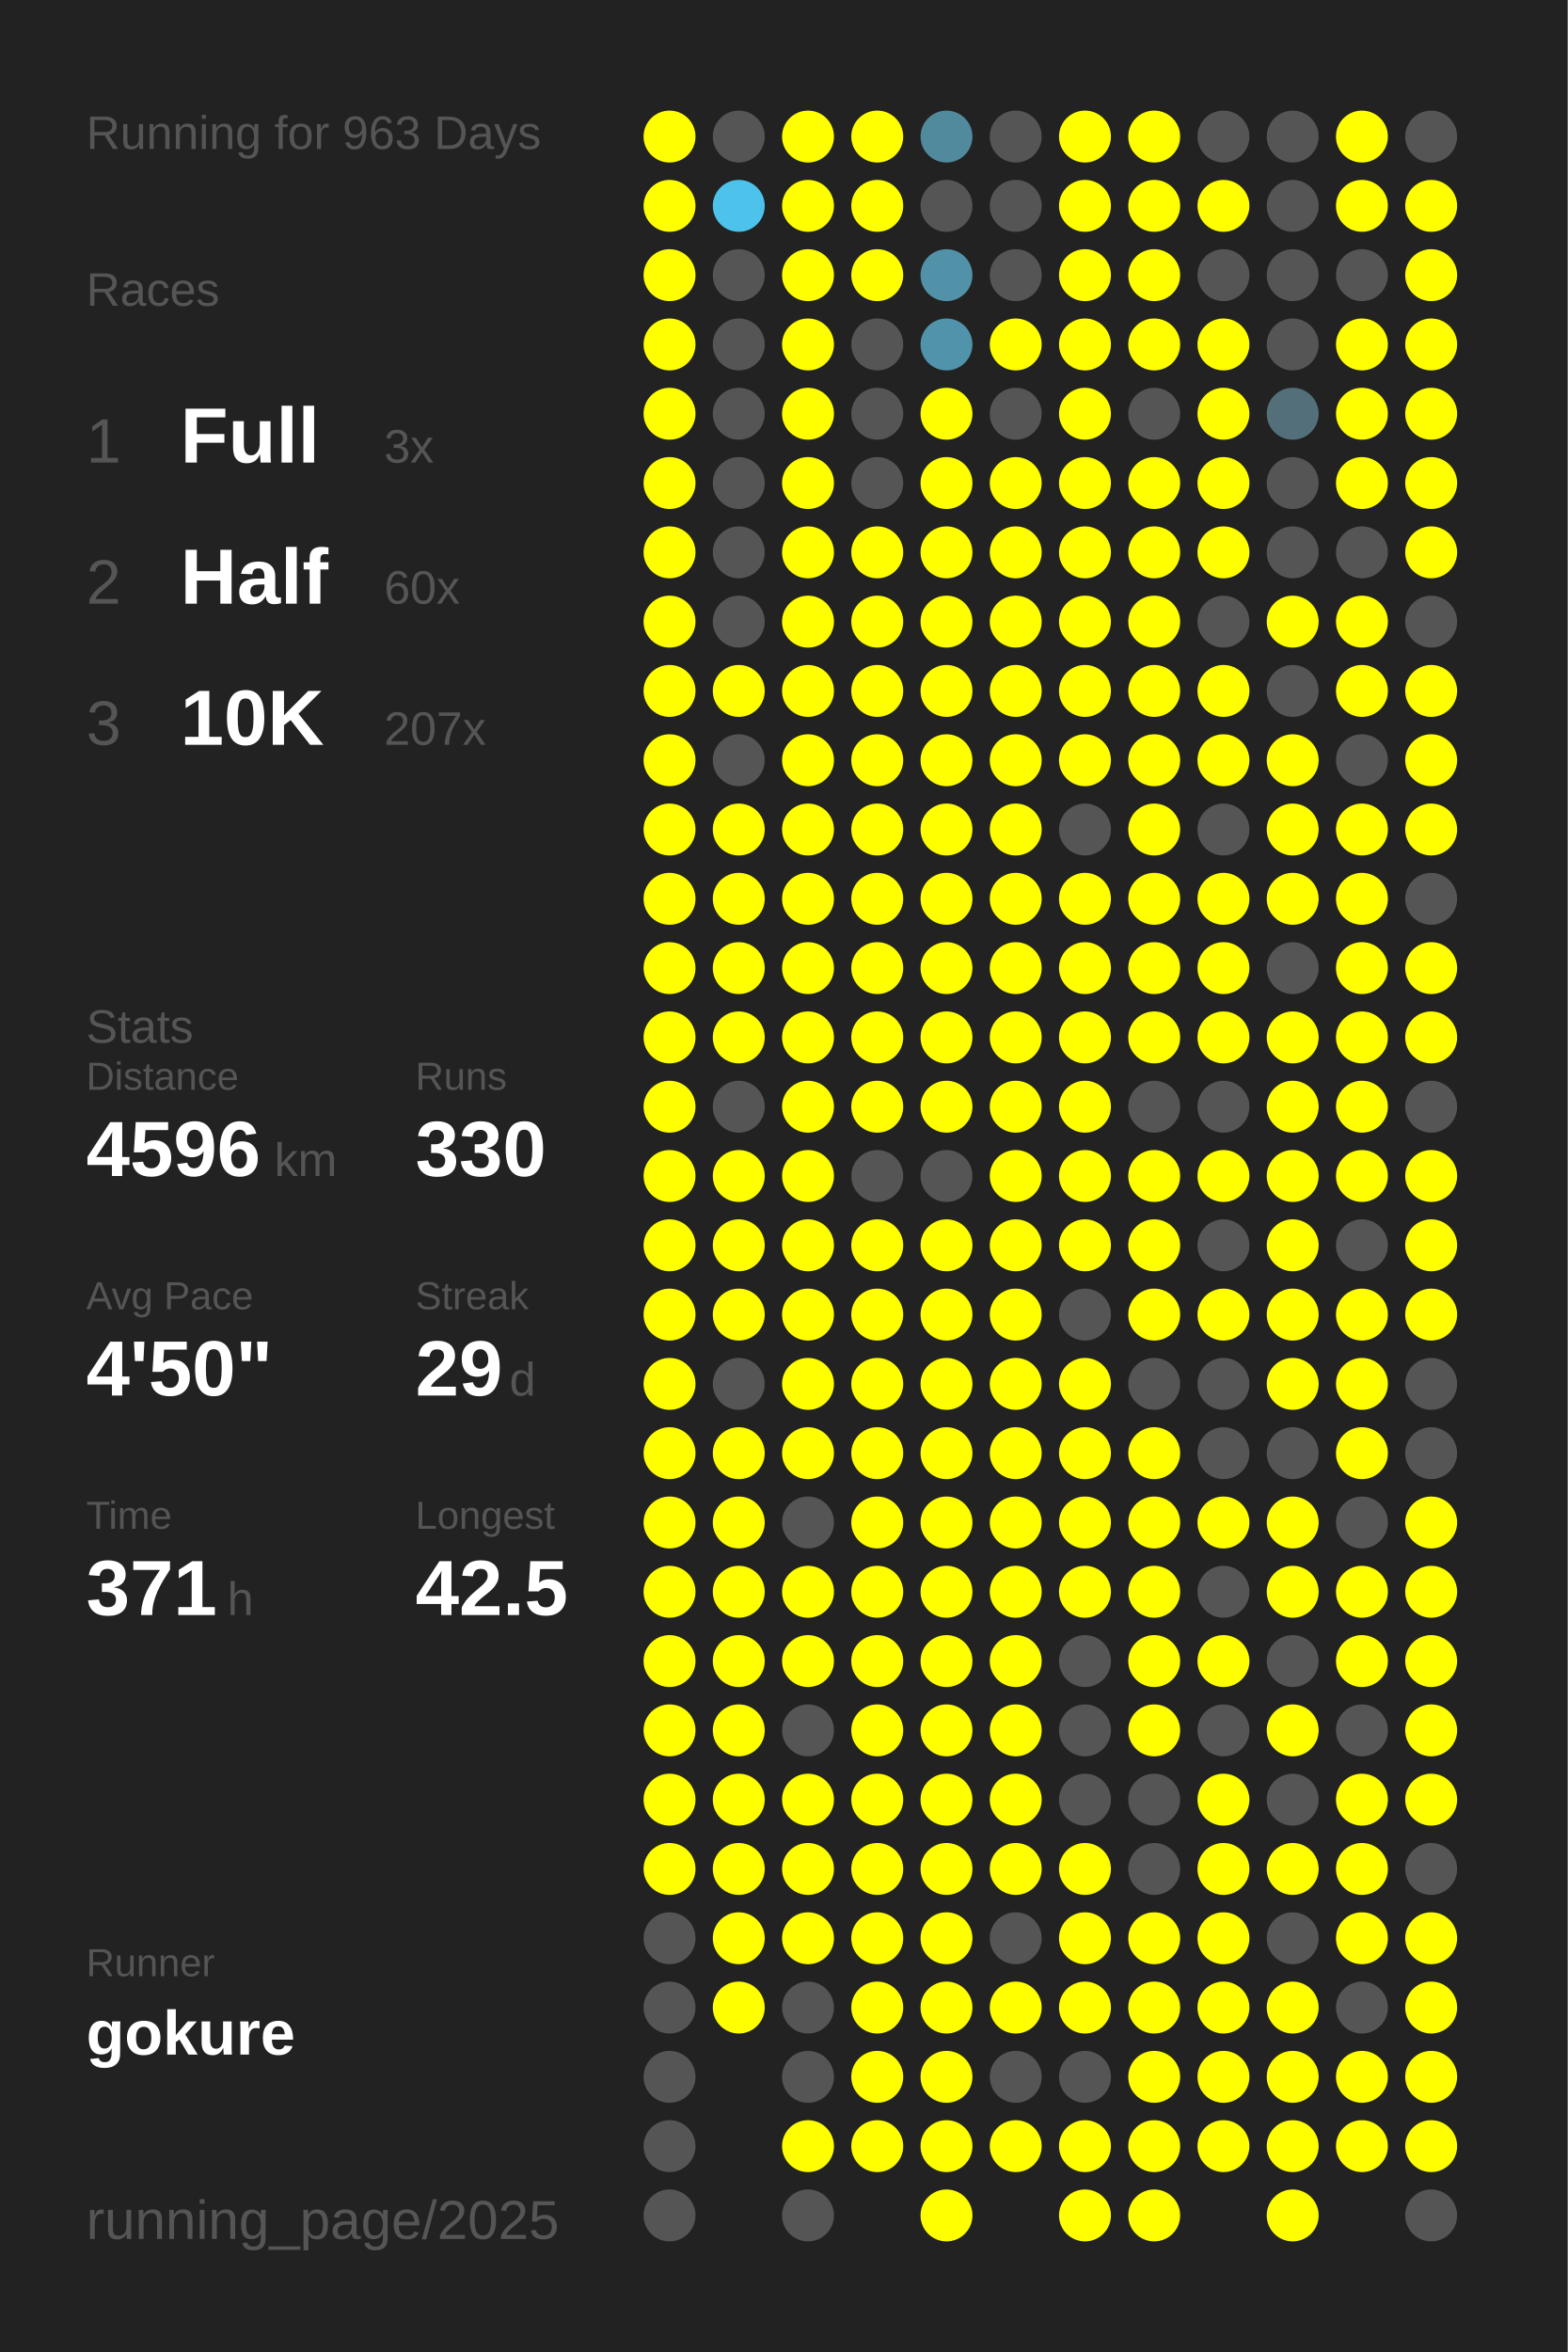
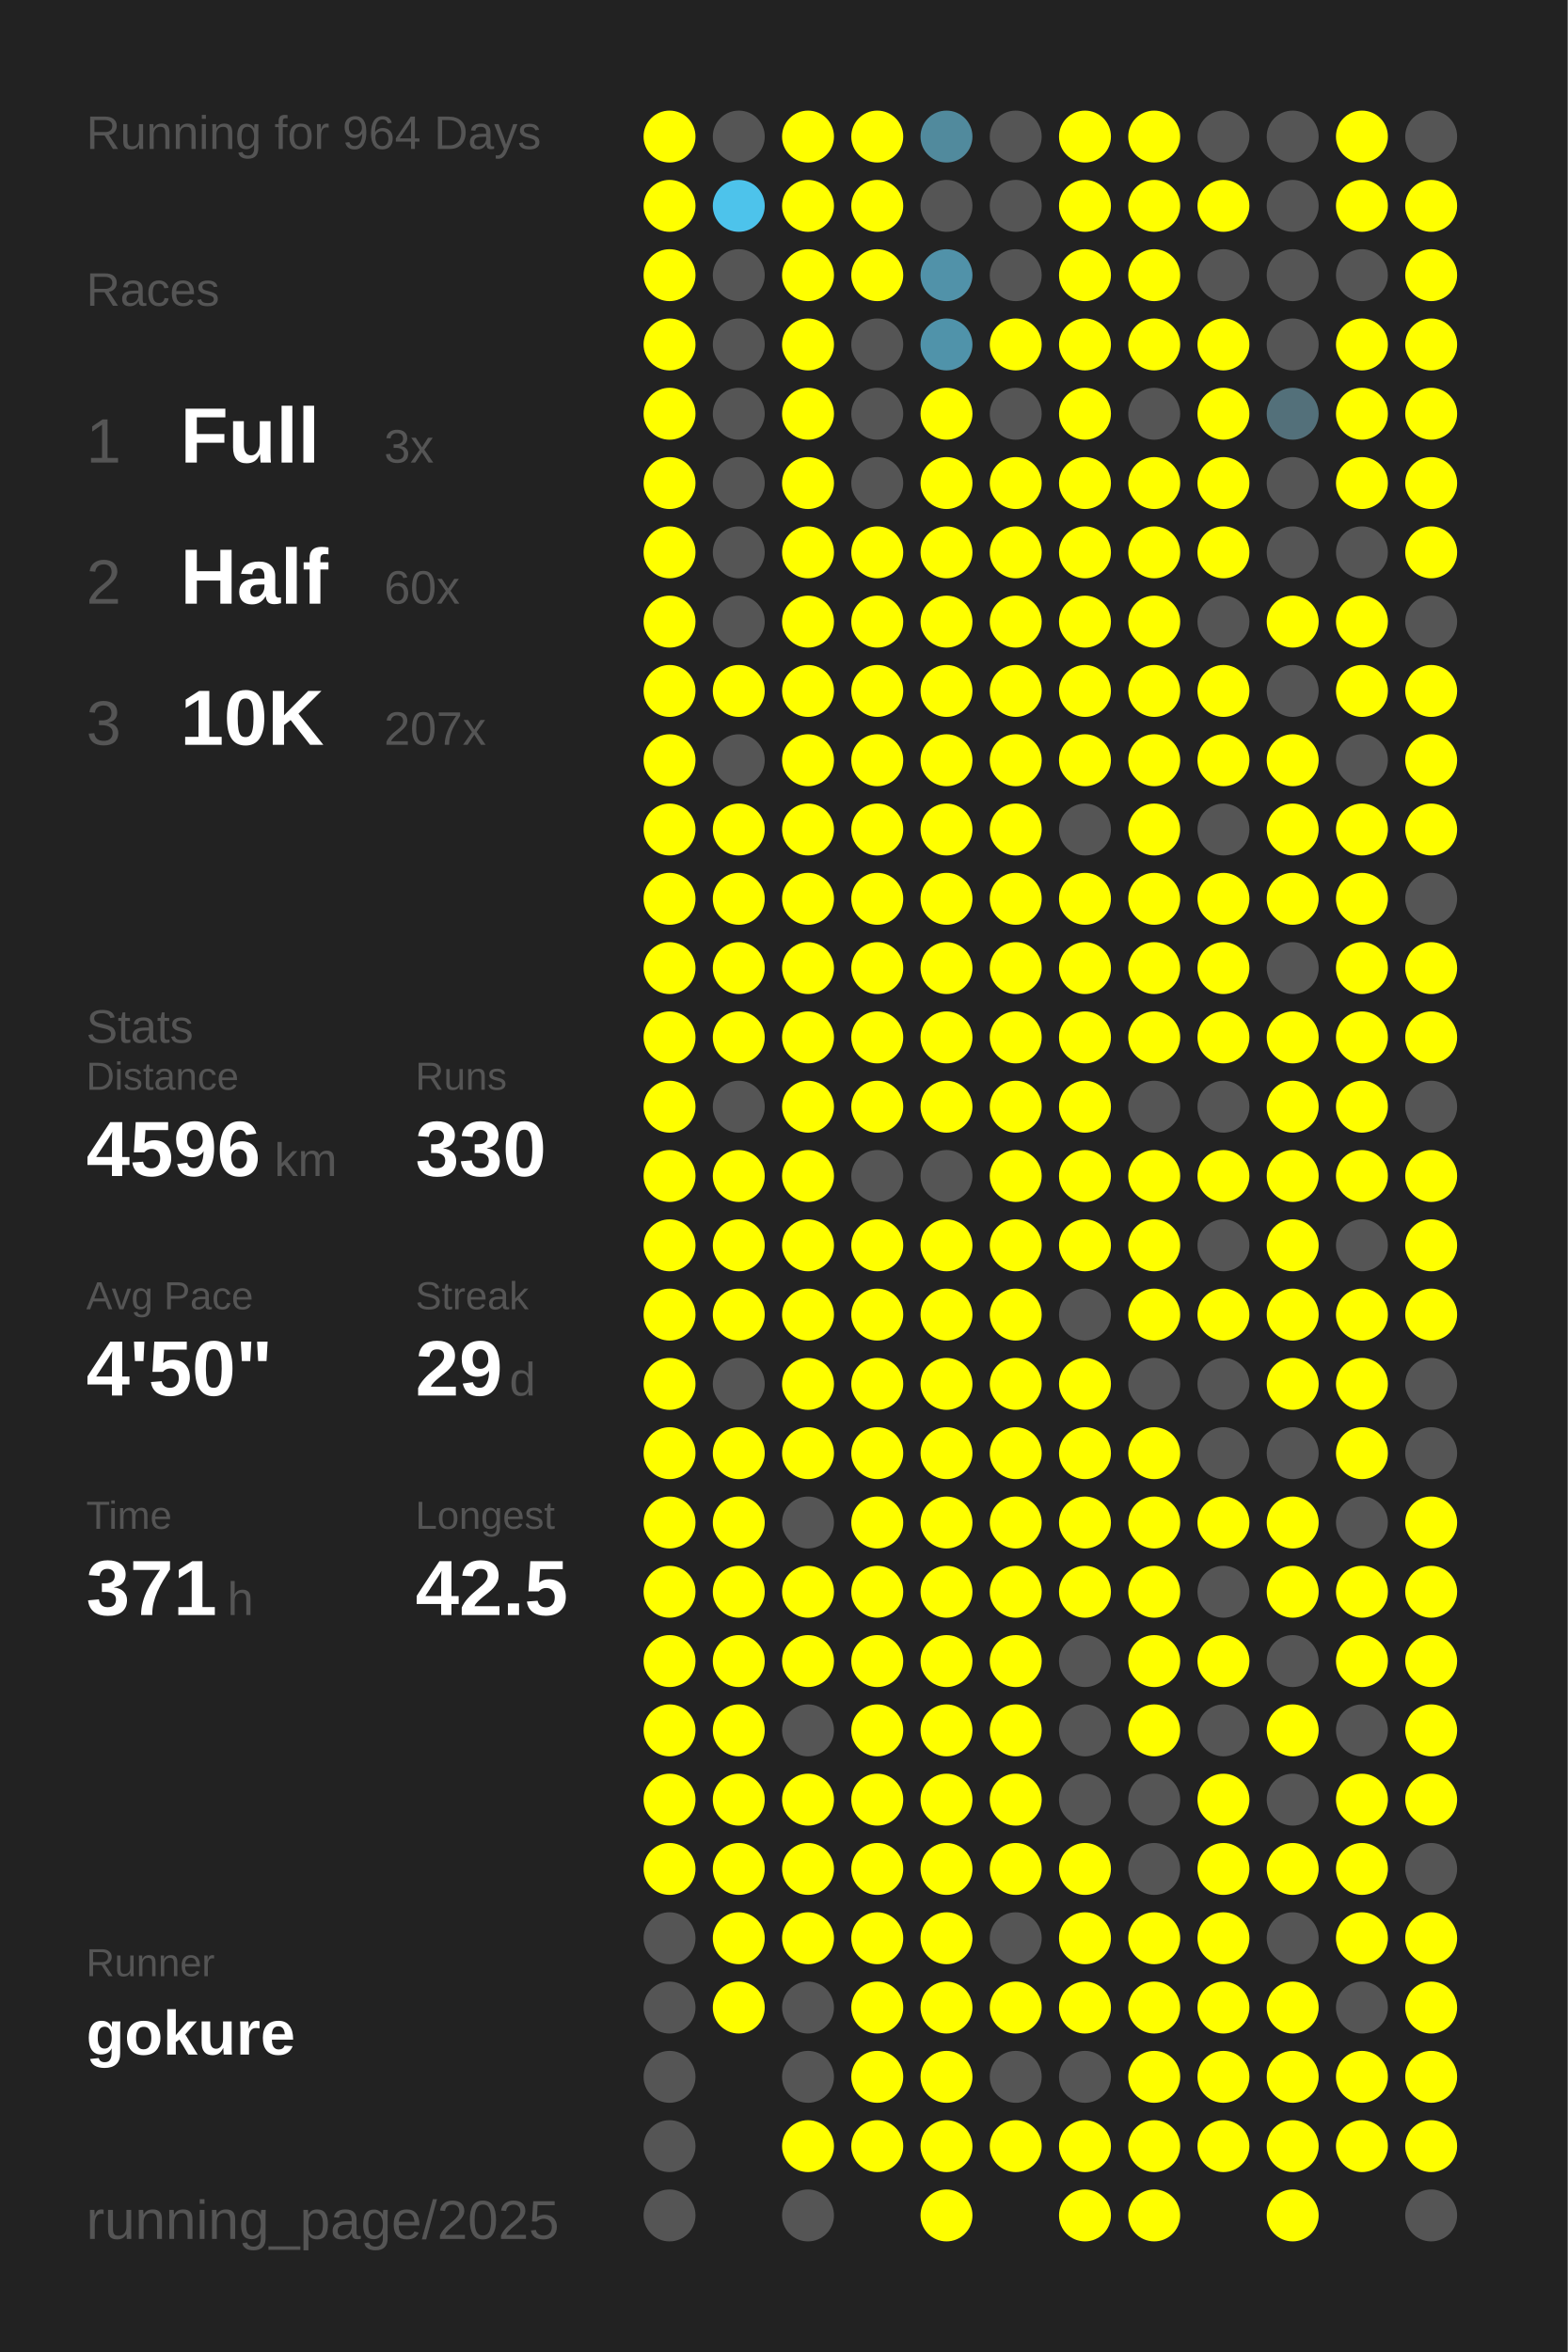
<svg xmlns="http://www.w3.org/2000/svg" baseProfile="full" height="300mm" version="1.1" viewBox="0,0,200,300" width="200mm">
  <defs />
  <rect fill="#222222" height="300" width="200" x="0" y="0" />
-   <text fill="#555555" style="font-size:6px; font-family:Arial;" x="11" y="19">Running for 963 Days</text>
+   <text fill="#555555" style="font-size:6px; font-family:Arial;" x="11" y="19">Running for 964 Days</text>
  <text fill="#555555" style="font-size:6px; font-family:Arial;" x="11" y="39">Races</text>
  <text fill="#555555" style="font-size:8px; font-family:Arial;" x="11" y="59">1</text>
  <text fill="#FFFFFF" style="font-size:10px; font-family:Arial; font-weight:bold;" x="23" y="59">Full</text>
  <text fill="#555555" style="font-size:6px; font-family:Arial;" x="49" y="59">3x</text>
  <text fill="#555555" style="font-size:8px; font-family:Arial;" x="11" y="77">2</text>
  <text fill="#FFFFFF" style="font-size:10px; font-family:Arial; font-weight:bold;" x="23" y="77">Half</text>
  <text fill="#555555" style="font-size:6px; font-family:Arial;" x="49" y="77">60x</text>
  <text fill="#555555" style="font-size:8px; font-family:Arial;" x="11" y="95">3</text>
  <text fill="#FFFFFF" style="font-size:10px; font-family:Arial; font-weight:bold;" x="23" y="95">10K</text>
  <text fill="#555555" style="font-size:6px; font-family:Arial;" x="49" y="95">207x</text>
  <text fill="#555555" style="font-size:6px; font-family:Arial;" x="11" y="133">Stats</text>
  <text fill="#555555" style="font-size:5px; font-family:Arial;" x="11" y="139">Distance</text>
  <text fill="#FFFFFF" style="font-size:10px; font-family:Arial; font-weight:bold;" x="11" y="150">4596</text>
  <text fill="#555555" style="font-size:6px; font-family:Arial;" x="35" y="150">km</text>
  <text fill="#555555" style="font-size:5px; font-family:Arial;" x="53" y="139">Runs</text>
  <text fill="#FFFFFF" style="font-size:10px; font-family:Arial; font-weight:bold;" x="53" y="150">330</text>
  <text fill="#555555" style="font-size:5px; font-family:Arial;" x="11" y="167">Avg Pace</text>
  <text fill="#FFFFFF" style="font-size:10px; font-family:Arial; font-weight:bold;" x="11" y="178">4'50"</text>
  <text fill="#555555" style="font-size:5px; font-family:Arial;" x="53" y="167">Streak</text>
  <text fill="#FFFFFF" style="font-size:10px; font-family:Arial; font-weight:bold;" x="53" y="178">29</text>
  <text fill="#555555" style="font-size:6px; font-family:Arial;" x="65" y="178">d</text>
  <text fill="#555555" style="font-size:5px; font-family:Arial;" x="11" y="195">Time</text>
  <text fill="#FFFFFF" style="font-size:10px; font-family:Arial; font-weight:bold;" x="11" y="206">371</text>
  <text fill="#555555" style="font-size:6px; font-family:Arial;" x="29" y="206">h</text>
  <text fill="#555555" style="font-size:5px; font-family:Arial;" x="53" y="195">Longest</text>
  <text fill="#FFFFFF" style="font-size:10px; font-family:Arial; font-weight:bold;" x="53" y="206">42.5</text>
  <text fill="#555555" style="font-size:5px; font-family:Arial;" x="11" y="252.065">Runner</text>
  <text fill="#FFFFFF" style="font-size:8px; font-family:Arial; font-weight:bold;" x="11" y="262.065">gokure</text>
  <text fill="#555555" style="font-size:7px; font-family:Arial;" x="11" y="285.581">running_page/2025</text>
  <circle cx="85.417" cy="17.419" fill="#FFFF00" r="3.312" />
  <circle cx="85.417" cy="26.258" fill="#FFFF00" r="3.312" />
  <circle cx="85.417" cy="35.097" fill="#FFFF00" r="3.312" />
  <circle cx="85.417" cy="43.935" fill="#FFFF00" r="3.312" />
  <circle cx="85.417" cy="52.774" fill="#FFFF00" r="3.312" />
  <circle cx="85.417" cy="61.613" fill="#FFFF00" r="3.312" />
  <circle cx="85.417" cy="70.452" fill="#FFFF00" r="3.312" />
  <circle cx="85.417" cy="79.29" fill="#FFFF00" r="3.312" />
  <circle cx="85.417" cy="88.129" fill="#FFFF00" r="3.312" />
  <circle cx="85.417" cy="96.968" fill="#FFFF00" r="3.312" />
  <circle cx="85.417" cy="105.806" fill="#FFFF00" r="3.312" />
  <circle cx="85.417" cy="114.645" fill="#FFFF00" r="3.312" />
  <circle cx="85.417" cy="123.484" fill="#FFFF00" r="3.312" />
  <circle cx="85.417" cy="132.323" fill="#FFFF00" r="3.312" />
  <circle cx="85.417" cy="141.161" fill="#FFFF00" r="3.312" />
  <circle cx="85.417" cy="150" fill="#FFFF00" r="3.312" />
  <circle cx="85.417" cy="158.839" fill="#FFFF00" r="3.312" />
  <circle cx="85.417" cy="167.677" fill="#FFFF00" r="3.312" />
  <circle cx="85.417" cy="176.516" fill="#FFFF00" r="3.312" />
  <circle cx="85.417" cy="185.355" fill="#FFFF00" r="3.312" />
  <circle cx="85.417" cy="194.194" fill="#FFFF00" r="3.312" />
  <circle cx="85.417" cy="203.032" fill="#FFFF00" r="3.312" />
  <circle cx="85.417" cy="211.871" fill="#FFFF00" r="3.312" />
  <circle cx="85.417" cy="220.71" fill="#FFFF00" r="3.312" />
  <circle cx="85.417" cy="229.548" fill="#FFFF00" r="3.312" />
  <circle cx="85.417" cy="238.387" fill="#FFFF00" r="3.312" />
  <circle cx="85.417" cy="247.226" fill="#555555" r="3.312" />
  <circle cx="85.417" cy="256.065" fill="#555555" r="3.312" />
  <circle cx="85.417" cy="264.903" fill="#555555" r="3.312" />
  <circle cx="85.417" cy="273.742" fill="#555555" r="3.312" />
  <circle cx="85.417" cy="282.581" fill="#555555" r="3.312" />
  <circle cx="94.25" cy="17.419" fill="#555555" r="3.312" />
  <circle cx="94.25" cy="26.258" fill="#4dc3eb" r="3.312" />
  <circle cx="94.25" cy="35.097" fill="#555555" r="3.312" />
  <circle cx="94.25" cy="43.935" fill="#555555" r="3.312" />
  <circle cx="94.25" cy="52.774" fill="#555555" r="3.312" />
  <circle cx="94.25" cy="61.613" fill="#555555" r="3.312" />
  <circle cx="94.25" cy="70.452" fill="#555555" r="3.312" />
  <circle cx="94.25" cy="79.29" fill="#555555" r="3.312" />
  <circle cx="94.25" cy="88.129" fill="#FFFF00" r="3.312" />
  <circle cx="94.25" cy="96.968" fill="#555555" r="3.312" />
  <circle cx="94.25" cy="105.806" fill="#FFFF00" r="3.312" />
  <circle cx="94.25" cy="114.645" fill="#FFFF00" r="3.312" />
  <circle cx="94.25" cy="123.484" fill="#FFFF00" r="3.312" />
  <circle cx="94.25" cy="132.323" fill="#FFFF00" r="3.312" />
  <circle cx="94.25" cy="141.161" fill="#555555" r="3.312" />
  <circle cx="94.25" cy="150" fill="#FFFF00" r="3.312" />
  <circle cx="94.25" cy="158.839" fill="#FFFF00" r="3.312" />
  <circle cx="94.25" cy="167.677" fill="#FFFF00" r="3.312" />
  <circle cx="94.25" cy="176.516" fill="#555555" r="3.312" />
  <circle cx="94.25" cy="185.355" fill="#FFFF00" r="3.312" />
  <circle cx="94.25" cy="194.194" fill="#FFFF00" r="3.312" />
  <circle cx="94.25" cy="203.032" fill="#FFFF00" r="3.312" />
  <circle cx="94.25" cy="211.871" fill="#FFFF00" r="3.312" />
  <circle cx="94.25" cy="220.71" fill="#FFFF00" r="3.312" />
  <circle cx="94.25" cy="229.548" fill="#FFFF00" r="3.312" />
  <circle cx="94.25" cy="238.387" fill="#FFFF00" r="3.312" />
  <circle cx="94.25" cy="247.226" fill="#FFFF00" r="3.312" />
  <circle cx="94.25" cy="256.065" fill="#FFFF00" r="3.312" />
  <circle cx="103.083" cy="17.419" fill="#FFFF00" r="3.312" />
  <circle cx="103.083" cy="26.258" fill="#FFFF00" r="3.312" />
  <circle cx="103.083" cy="35.097" fill="#FFFF00" r="3.312" />
  <circle cx="103.083" cy="43.935" fill="#FFFF00" r="3.312" />
  <circle cx="103.083" cy="52.774" fill="#FFFF00" r="3.312" />
  <circle cx="103.083" cy="61.613" fill="#FFFF00" r="3.312" />
  <circle cx="103.083" cy="70.452" fill="#FFFF00" r="3.312" />
  <circle cx="103.083" cy="79.29" fill="#FFFF00" r="3.312" />
  <circle cx="103.083" cy="88.129" fill="#FFFF00" r="3.312" />
  <circle cx="103.083" cy="96.968" fill="#FFFF00" r="3.312" />
  <circle cx="103.083" cy="105.806" fill="#FFFF00" r="3.312" />
  <circle cx="103.083" cy="114.645" fill="#FFFF00" r="3.312" />
  <circle cx="103.083" cy="123.484" fill="#FFFF00" r="3.312" />
  <circle cx="103.083" cy="132.323" fill="#FFFF00" r="3.312" />
  <circle cx="103.083" cy="141.161" fill="#FFFF00" r="3.312" />
  <circle cx="103.083" cy="150" fill="#FFFF00" r="3.312" />
  <circle cx="103.083" cy="158.839" fill="#FFFF00" r="3.312" />
  <circle cx="103.083" cy="167.677" fill="#FFFF00" r="3.312" />
  <circle cx="103.083" cy="176.516" fill="#FFFF00" r="3.312" />
  <circle cx="103.083" cy="185.355" fill="#FFFF00" r="3.312" />
  <circle cx="103.083" cy="194.194" fill="#555555" r="3.312" />
  <circle cx="103.083" cy="203.032" fill="#FFFF00" r="3.312" />
  <circle cx="103.083" cy="211.871" fill="#FFFF00" r="3.312" />
  <circle cx="103.083" cy="220.71" fill="#555555" r="3.312" />
  <circle cx="103.083" cy="229.548" fill="#FFFF00" r="3.312" />
  <circle cx="103.083" cy="238.387" fill="#FFFF00" r="3.312" />
  <circle cx="103.083" cy="247.226" fill="#FFFF00" r="3.312" />
  <circle cx="103.083" cy="256.065" fill="#555555" r="3.312" />
  <circle cx="103.083" cy="264.903" fill="#555555" r="3.312" />
  <circle cx="103.083" cy="273.742" fill="#FFFF00" r="3.312" />
  <circle cx="103.083" cy="282.581" fill="#555555" r="3.312" />
  <circle cx="111.917" cy="17.419" fill="#FFFF00" r="3.312" />
  <circle cx="111.917" cy="26.258" fill="#FFFF00" r="3.312" />
  <circle cx="111.917" cy="35.097" fill="#FFFF00" r="3.312" />
  <circle cx="111.917" cy="43.935" fill="#555555" r="3.312" />
  <circle cx="111.917" cy="52.774" fill="#555555" r="3.312" />
  <circle cx="111.917" cy="61.613" fill="#555555" r="3.312" />
  <circle cx="111.917" cy="70.452" fill="#FFFF00" r="3.312" />
  <circle cx="111.917" cy="79.29" fill="#FFFF00" r="3.312" />
  <circle cx="111.917" cy="88.129" fill="#FFFF00" r="3.312" />
  <circle cx="111.917" cy="96.968" fill="#FFFF00" r="3.312" />
  <circle cx="111.917" cy="105.806" fill="#FFFF00" r="3.312" />
  <circle cx="111.917" cy="114.645" fill="#FFFF00" r="3.312" />
  <circle cx="111.917" cy="123.484" fill="#FFFF00" r="3.312" />
  <circle cx="111.917" cy="132.323" fill="#FFFF00" r="3.312" />
  <circle cx="111.917" cy="141.161" fill="#FFFF00" r="3.312" />
  <circle cx="111.917" cy="150" fill="#555555" r="3.312" />
  <circle cx="111.917" cy="158.839" fill="#FFFF00" r="3.312" />
  <circle cx="111.917" cy="167.677" fill="#FFFF00" r="3.312" />
  <circle cx="111.917" cy="176.516" fill="#FFFF00" r="3.312" />
  <circle cx="111.917" cy="185.355" fill="#FFFF00" r="3.312" />
  <circle cx="111.917" cy="194.194" fill="#FFFF00" r="3.312" />
  <circle cx="111.917" cy="203.032" fill="#FFFF00" r="3.312" />
  <circle cx="111.917" cy="211.871" fill="#FFFF00" r="3.312" />
  <circle cx="111.917" cy="220.71" fill="#FFFF00" r="3.312" />
  <circle cx="111.917" cy="229.548" fill="#FFFF00" r="3.312" />
  <circle cx="111.917" cy="238.387" fill="#FFFF00" r="3.312" />
  <circle cx="111.917" cy="247.226" fill="#FFFF00" r="3.312" />
  <circle cx="111.917" cy="256.065" fill="#FFFF00" r="3.312" />
  <circle cx="111.917" cy="264.903" fill="#FFFF00" r="3.312" />
  <circle cx="111.917" cy="273.742" fill="#FFFF00" r="3.312" />
  <circle cx="120.75" cy="17.419" fill="#518a9d" r="3.312" />
  <circle cx="120.75" cy="26.258" fill="#555555" r="3.312" />
  <circle cx="120.75" cy="35.097" fill="#5192a9" r="3.312" />
  <circle cx="120.75" cy="43.935" fill="#5093aa" r="3.312" />
  <circle cx="120.75" cy="52.774" fill="#FFFF00" r="3.312" />
  <circle cx="120.75" cy="61.613" fill="#FFFF00" r="3.312" />
  <circle cx="120.75" cy="70.452" fill="#FFFF00" r="3.312" />
  <circle cx="120.75" cy="79.29" fill="#FFFF00" r="3.312" />
  <circle cx="120.75" cy="88.129" fill="#FFFF00" r="3.312" />
  <circle cx="120.75" cy="96.968" fill="#FFFF00" r="3.312" />
  <circle cx="120.75" cy="105.806" fill="#FFFF00" r="3.312" />
  <circle cx="120.75" cy="114.645" fill="#FFFF00" r="3.312" />
  <circle cx="120.75" cy="123.484" fill="#FFFF00" r="3.312" />
  <circle cx="120.75" cy="132.323" fill="#FFFF00" r="3.312" />
  <circle cx="120.75" cy="141.161" fill="#FFFF00" r="3.312" />
  <circle cx="120.75" cy="150" fill="#555555" r="3.312" />
  <circle cx="120.75" cy="158.839" fill="#FFFF00" r="3.312" />
  <circle cx="120.75" cy="167.677" fill="#FFFF00" r="3.312" />
  <circle cx="120.75" cy="176.516" fill="#FFFF00" r="3.312" />
  <circle cx="120.75" cy="185.355" fill="#FFFF00" r="3.312" />
  <circle cx="120.75" cy="194.194" fill="#FFFF00" r="3.312" />
  <circle cx="120.75" cy="203.032" fill="#FFFF00" r="3.312" />
  <circle cx="120.75" cy="211.871" fill="#FFFF00" r="3.312" />
  <circle cx="120.75" cy="220.71" fill="#FFFF00" r="3.312" />
  <circle cx="120.75" cy="229.548" fill="#FFFF00" r="3.312" />
  <circle cx="120.75" cy="238.387" fill="#FFFF00" r="3.312" />
  <circle cx="120.75" cy="247.226" fill="#FFFF00" r="3.312" />
  <circle cx="120.75" cy="256.065" fill="#FFFF00" r="3.312" />
  <circle cx="120.75" cy="264.903" fill="#FFFF00" r="3.312" />
  <circle cx="120.75" cy="273.742" fill="#FFFF00" r="3.312" />
  <circle cx="120.75" cy="282.581" fill="#FFFF00" r="3.312" />
  <circle cx="129.583" cy="17.419" fill="#555555" r="3.312" />
  <circle cx="129.583" cy="26.258" fill="#555555" r="3.312" />
  <circle cx="129.583" cy="35.097" fill="#555555" r="3.312" />
  <circle cx="129.583" cy="43.935" fill="#FFFF00" r="3.312" />
  <circle cx="129.583" cy="52.774" fill="#555555" r="3.312" />
  <circle cx="129.583" cy="61.613" fill="#FFFF00" r="3.312" />
  <circle cx="129.583" cy="70.452" fill="#FFFF00" r="3.312" />
  <circle cx="129.583" cy="79.29" fill="#FFFF00" r="3.312" />
  <circle cx="129.583" cy="88.129" fill="#FFFF00" r="3.312" />
  <circle cx="129.583" cy="96.968" fill="#FFFF00" r="3.312" />
  <circle cx="129.583" cy="105.806" fill="#FFFF00" r="3.312" />
  <circle cx="129.583" cy="114.645" fill="#FFFF00" r="3.312" />
  <circle cx="129.583" cy="123.484" fill="#FFFF00" r="3.312" />
  <circle cx="129.583" cy="132.323" fill="#FFFF00" r="3.312" />
  <circle cx="129.583" cy="141.161" fill="#FFFF00" r="3.312" />
  <circle cx="129.583" cy="150" fill="#FFFF00" r="3.312" />
  <circle cx="129.583" cy="158.839" fill="#FFFF00" r="3.312" />
  <circle cx="129.583" cy="167.677" fill="#FFFF00" r="3.312" />
  <circle cx="129.583" cy="176.516" fill="#FFFF00" r="3.312" />
  <circle cx="129.583" cy="185.355" fill="#FFFF00" r="3.312" />
  <circle cx="129.583" cy="194.194" fill="#FFFF00" r="3.312" />
  <circle cx="129.583" cy="203.032" fill="#FFFF00" r="3.312" />
  <circle cx="129.583" cy="211.871" fill="#FFFF00" r="3.312" />
  <circle cx="129.583" cy="220.71" fill="#FFFF00" r="3.312" />
  <circle cx="129.583" cy="229.548" fill="#FFFF00" r="3.312" />
  <circle cx="129.583" cy="238.387" fill="#FFFF00" r="3.312" />
  <circle cx="129.583" cy="247.226" fill="#555555" r="3.312" />
  <circle cx="129.583" cy="256.065" fill="#FFFF00" r="3.312" />
  <circle cx="129.583" cy="264.903" fill="#555555" r="3.312" />
  <circle cx="129.583" cy="273.742" fill="#FFFF00" r="3.312" />
  <circle cx="138.417" cy="17.419" fill="#FFFF00" r="3.312" />
  <circle cx="138.417" cy="26.258" fill="#FFFF00" r="3.312" />
  <circle cx="138.417" cy="35.097" fill="#FFFF00" r="3.312" />
  <circle cx="138.417" cy="43.935" fill="#FFFF00" r="3.312" />
  <circle cx="138.417" cy="52.774" fill="#FFFF00" r="3.312" />
  <circle cx="138.417" cy="61.613" fill="#FFFF00" r="3.312" />
  <circle cx="138.417" cy="70.452" fill="#FFFF00" r="3.312" />
  <circle cx="138.417" cy="79.29" fill="#FFFF00" r="3.312" />
  <circle cx="138.417" cy="88.129" fill="#FFFF00" r="3.312" />
  <circle cx="138.417" cy="96.968" fill="#FFFF00" r="3.312" />
  <circle cx="138.417" cy="105.806" fill="#555555" r="3.312" />
  <circle cx="138.417" cy="114.645" fill="#FFFF00" r="3.312" />
  <circle cx="138.417" cy="123.484" fill="#FFFF00" r="3.312" />
  <circle cx="138.417" cy="132.323" fill="#FFFF00" r="3.312" />
  <circle cx="138.417" cy="141.161" fill="#FFFF00" r="3.312" />
  <circle cx="138.417" cy="150" fill="#FFFF00" r="3.312" />
  <circle cx="138.417" cy="158.839" fill="#FFFF00" r="3.312" />
  <circle cx="138.417" cy="167.677" fill="#555555" r="3.312" />
  <circle cx="138.417" cy="176.516" fill="#FFFF00" r="3.312" />
  <circle cx="138.417" cy="185.355" fill="#FFFF00" r="3.312" />
  <circle cx="138.417" cy="194.194" fill="#FFFF00" r="3.312" />
  <circle cx="138.417" cy="203.032" fill="#FFFF00" r="3.312" />
  <circle cx="138.417" cy="211.871" fill="#555555" r="3.312" />
  <circle cx="138.417" cy="220.71" fill="#555555" r="3.312" />
  <circle cx="138.417" cy="229.548" fill="#555555" r="3.312" />
  <circle cx="138.417" cy="238.387" fill="#FFFF00" r="3.312" />
  <circle cx="138.417" cy="247.226" fill="#FFFF00" r="3.312" />
  <circle cx="138.417" cy="256.065" fill="#FFFF00" r="3.312" />
  <circle cx="138.417" cy="264.903" fill="#555555" r="3.312" />
  <circle cx="138.417" cy="273.742" fill="#FFFF00" r="3.312" />
  <circle cx="138.417" cy="282.581" fill="#FFFF00" r="3.312" />
  <circle cx="147.25" cy="17.419" fill="#FFFF00" r="3.312" />
  <circle cx="147.25" cy="26.258" fill="#FFFF00" r="3.312" />
  <circle cx="147.25" cy="35.097" fill="#FFFF00" r="3.312" />
  <circle cx="147.25" cy="43.935" fill="#FFFF00" r="3.312" />
  <circle cx="147.25" cy="52.774" fill="#555555" r="3.312" />
  <circle cx="147.25" cy="61.613" fill="#FFFF00" r="3.312" />
  <circle cx="147.25" cy="70.452" fill="#FFFF00" r="3.312" />
  <circle cx="147.25" cy="79.29" fill="#FFFF00" r="3.312" />
  <circle cx="147.25" cy="88.129" fill="#FFFF00" r="3.312" />
  <circle cx="147.25" cy="96.968" fill="#FFFF00" r="3.312" />
  <circle cx="147.25" cy="105.806" fill="#FFFF00" r="3.312" />
  <circle cx="147.25" cy="114.645" fill="#FFFF00" r="3.312" />
  <circle cx="147.25" cy="123.484" fill="#FFFF00" r="3.312" />
  <circle cx="147.25" cy="132.323" fill="#FFFF00" r="3.312" />
  <circle cx="147.25" cy="141.161" fill="#555555" r="3.312" />
  <circle cx="147.25" cy="150" fill="#FFFF00" r="3.312" />
  <circle cx="147.25" cy="158.839" fill="#FFFF00" r="3.312" />
  <circle cx="147.25" cy="167.677" fill="#FFFF00" r="3.312" />
  <circle cx="147.25" cy="176.516" fill="#555555" r="3.312" />
  <circle cx="147.25" cy="185.355" fill="#FFFF00" r="3.312" />
  <circle cx="147.25" cy="194.194" fill="#FFFF00" r="3.312" />
  <circle cx="147.25" cy="203.032" fill="#FFFF00" r="3.312" />
  <circle cx="147.25" cy="211.871" fill="#FFFF00" r="3.312" />
  <circle cx="147.25" cy="220.71" fill="#FFFF00" r="3.312" />
  <circle cx="147.25" cy="229.548" fill="#555555" r="3.312" />
  <circle cx="147.25" cy="238.387" fill="#555555" r="3.312" />
  <circle cx="147.25" cy="247.226" fill="#FFFF00" r="3.312" />
  <circle cx="147.25" cy="256.065" fill="#FFFF00" r="3.312" />
  <circle cx="147.25" cy="264.903" fill="#FFFF00" r="3.312" />
  <circle cx="147.25" cy="273.742" fill="#FFFF00" r="3.312" />
  <circle cx="147.25" cy="282.581" fill="#FFFF00" r="3.312" />
  <circle cx="156.083" cy="17.419" fill="#555555" r="3.312" />
  <circle cx="156.083" cy="26.258" fill="#FFFF00" r="3.312" />
  <circle cx="156.083" cy="35.097" fill="#555555" r="3.312" />
  <circle cx="156.083" cy="43.935" fill="#FFFF00" r="3.312" />
  <circle cx="156.083" cy="52.774" fill="#FFFF00" r="3.312" />
  <circle cx="156.083" cy="61.613" fill="#FFFF00" r="3.312" />
  <circle cx="156.083" cy="70.452" fill="#FFFF00" r="3.312" />
  <circle cx="156.083" cy="79.29" fill="#555555" r="3.312" />
  <circle cx="156.083" cy="88.129" fill="#FFFF00" r="3.312" />
  <circle cx="156.083" cy="96.968" fill="#FFFF00" r="3.312" />
  <circle cx="156.083" cy="105.806" fill="#555555" r="3.312" />
  <circle cx="156.083" cy="114.645" fill="#FFFF00" r="3.312" />
  <circle cx="156.083" cy="123.484" fill="#FFFF00" r="3.312" />
  <circle cx="156.083" cy="132.323" fill="#FFFF00" r="3.312" />
  <circle cx="156.083" cy="141.161" fill="#555555" r="3.312" />
  <circle cx="156.083" cy="150" fill="#FFFF00" r="3.312" />
  <circle cx="156.083" cy="158.839" fill="#555555" r="3.312" />
  <circle cx="156.083" cy="167.677" fill="#FFFF00" r="3.312" />
  <circle cx="156.083" cy="176.516" fill="#555555" r="3.312" />
  <circle cx="156.083" cy="185.355" fill="#555555" r="3.312" />
  <circle cx="156.083" cy="194.194" fill="#FFFF00" r="3.312" />
  <circle cx="156.083" cy="203.032" fill="#555555" r="3.312" />
  <circle cx="156.083" cy="211.871" fill="#FFFF00" r="3.312" />
  <circle cx="156.083" cy="220.71" fill="#555555" r="3.312" />
  <circle cx="156.083" cy="229.548" fill="#FFFF00" r="3.312" />
  <circle cx="156.083" cy="238.387" fill="#FFFF00" r="3.312" />
  <circle cx="156.083" cy="247.226" fill="#FFFF00" r="3.312" />
  <circle cx="156.083" cy="256.065" fill="#FFFF00" r="3.312" />
  <circle cx="156.083" cy="264.903" fill="#FFFF00" r="3.312" />
  <circle cx="156.083" cy="273.742" fill="#FFFF00" r="3.312" />
  <circle cx="164.917" cy="17.419" fill="#555555" r="3.312" />
  <circle cx="164.917" cy="26.258" fill="#555555" r="3.312" />
  <circle cx="164.917" cy="35.097" fill="#555555" r="3.312" />
  <circle cx="164.917" cy="43.935" fill="#555555" r="3.312" />
  <circle cx="164.917" cy="52.774" fill="#53707a" r="3.312" />
  <circle cx="164.917" cy="61.613" fill="#555555" r="3.312" />
  <circle cx="164.917" cy="70.452" fill="#555555" r="3.312" />
  <circle cx="164.917" cy="79.29" fill="#FFFF00" r="3.312" />
  <circle cx="164.917" cy="88.129" fill="#555555" r="3.312" />
  <circle cx="164.917" cy="96.968" fill="#FFFF00" r="3.312" />
  <circle cx="164.917" cy="105.806" fill="#FFFF00" r="3.312" />
  <circle cx="164.917" cy="114.645" fill="#FFFF00" r="3.312" />
  <circle cx="164.917" cy="123.484" fill="#555555" r="3.312" />
  <circle cx="164.917" cy="132.323" fill="#FFFF00" r="3.312" />
  <circle cx="164.917" cy="141.161" fill="#FFFF00" r="3.312" />
  <circle cx="164.917" cy="150" fill="#FFFF00" r="3.312" />
  <circle cx="164.917" cy="158.839" fill="#FFFF00" r="3.312" />
  <circle cx="164.917" cy="167.677" fill="#FFFF00" r="3.312" />
  <circle cx="164.917" cy="176.516" fill="#FFFF00" r="3.312" />
  <circle cx="164.917" cy="185.355" fill="#555555" r="3.312" />
  <circle cx="164.917" cy="194.194" fill="#FFFF00" r="3.312" />
  <circle cx="164.917" cy="203.032" fill="#FFFF00" r="3.312" />
  <circle cx="164.917" cy="211.871" fill="#555555" r="3.312" />
  <circle cx="164.917" cy="220.71" fill="#FFFF00" r="3.312" />
  <circle cx="164.917" cy="229.548" fill="#555555" r="3.312" />
  <circle cx="164.917" cy="238.387" fill="#FFFF00" r="3.312" />
  <circle cx="164.917" cy="247.226" fill="#555555" r="3.312" />
  <circle cx="164.917" cy="256.065" fill="#FFFF00" r="3.312" />
  <circle cx="164.917" cy="264.903" fill="#FFFF00" r="3.312" />
  <circle cx="164.917" cy="273.742" fill="#FFFF00" r="3.312" />
  <circle cx="164.917" cy="282.581" fill="#FFFF00" r="3.312" />
  <circle cx="173.75" cy="17.419" fill="#FFFF00" r="3.312" />
  <circle cx="173.75" cy="26.258" fill="#FFFF00" r="3.312" />
  <circle cx="173.75" cy="35.097" fill="#555555" r="3.312" />
  <circle cx="173.75" cy="43.935" fill="#FFFF00" r="3.312" />
  <circle cx="173.75" cy="52.774" fill="#FFFF00" r="3.312" />
  <circle cx="173.75" cy="61.613" fill="#FFFF00" r="3.312" />
  <circle cx="173.75" cy="70.452" fill="#555555" r="3.312" />
  <circle cx="173.75" cy="79.29" fill="#FFFF00" r="3.312" />
  <circle cx="173.75" cy="88.129" fill="#FFFF00" r="3.312" />
  <circle cx="173.75" cy="96.968" fill="#555555" r="3.312" />
  <circle cx="173.75" cy="105.806" fill="#FFFF00" r="3.312" />
  <circle cx="173.75" cy="114.645" fill="#FFFF00" r="3.312" />
  <circle cx="173.75" cy="123.484" fill="#FFFF00" r="3.312" />
  <circle cx="173.75" cy="132.323" fill="#FFFF00" r="3.312" />
  <circle cx="173.75" cy="141.161" fill="#FFFF00" r="3.312" />
  <circle cx="173.75" cy="150" fill="#FFFF00" r="3.312" />
  <circle cx="173.75" cy="158.839" fill="#555555" r="3.312" />
  <circle cx="173.75" cy="167.677" fill="#FFFF00" r="3.312" />
  <circle cx="173.75" cy="176.516" fill="#FFFF00" r="3.312" />
  <circle cx="173.75" cy="185.355" fill="#FFFF00" r="3.312" />
  <circle cx="173.75" cy="194.194" fill="#555555" r="3.312" />
  <circle cx="173.75" cy="203.032" fill="#FFFF00" r="3.312" />
  <circle cx="173.75" cy="211.871" fill="#FFFF00" r="3.312" />
  <circle cx="173.75" cy="220.71" fill="#555555" r="3.312" />
  <circle cx="173.75" cy="229.548" fill="#FFFF00" r="3.312" />
  <circle cx="173.75" cy="238.387" fill="#FFFF00" r="3.312" />
  <circle cx="173.75" cy="247.226" fill="#FFFF00" r="3.312" />
  <circle cx="173.75" cy="256.065" fill="#555555" r="3.312" />
  <circle cx="173.75" cy="264.903" fill="#FFFF00" r="3.312" />
  <circle cx="173.75" cy="273.742" fill="#FFFF00" r="3.312" />
  <circle cx="182.583" cy="17.419" fill="#555555" r="3.312" />
  <circle cx="182.583" cy="26.258" fill="#FFFF00" r="3.312" />
  <circle cx="182.583" cy="35.097" fill="#FFFF00" r="3.312" />
  <circle cx="182.583" cy="43.935" fill="#FFFF00" r="3.312" />
  <circle cx="182.583" cy="52.774" fill="#FFFF00" r="3.312" />
  <circle cx="182.583" cy="61.613" fill="#FFFF00" r="3.312" />
  <circle cx="182.583" cy="70.452" fill="#FFFF00" r="3.312" />
  <circle cx="182.583" cy="79.29" fill="#555555" r="3.312" />
  <circle cx="182.583" cy="88.129" fill="#FFFF00" r="3.312" />
  <circle cx="182.583" cy="96.968" fill="#FFFF00" r="3.312" />
  <circle cx="182.583" cy="105.806" fill="#FFFF00" r="3.312" />
  <circle cx="182.583" cy="114.645" fill="#555555" r="3.312" />
  <circle cx="182.583" cy="123.484" fill="#FFFF00" r="3.312" />
  <circle cx="182.583" cy="132.323" fill="#FFFF00" r="3.312" />
  <circle cx="182.583" cy="141.161" fill="#555555" r="3.312" />
  <circle cx="182.583" cy="150" fill="#FFFF00" r="3.312" />
  <circle cx="182.583" cy="158.839" fill="#FFFF00" r="3.312" />
  <circle cx="182.583" cy="167.677" fill="#FFFF00" r="3.312" />
  <circle cx="182.583" cy="176.516" fill="#555555" r="3.312" />
  <circle cx="182.583" cy="185.355" fill="#555555" r="3.312" />
  <circle cx="182.583" cy="194.194" fill="#FFFF00" r="3.312" />
  <circle cx="182.583" cy="203.032" fill="#FFFF00" r="3.312" />
  <circle cx="182.583" cy="211.871" fill="#FFFF00" r="3.312" />
  <circle cx="182.583" cy="220.71" fill="#FFFF00" r="3.312" />
  <circle cx="182.583" cy="229.548" fill="#FFFF00" r="3.312" />
  <circle cx="182.583" cy="238.387" fill="#555555" r="3.312" />
  <circle cx="182.583" cy="247.226" fill="#FFFF00" r="3.312" />
  <circle cx="182.583" cy="256.065" fill="#FFFF00" r="3.312" />
  <circle cx="182.583" cy="264.903" fill="#FFFF00" r="3.312" />
  <circle cx="182.583" cy="273.742" fill="#FFFF00" r="3.312" />
  <circle cx="182.583" cy="282.581" fill="#555555" r="3.312" />
</svg>
